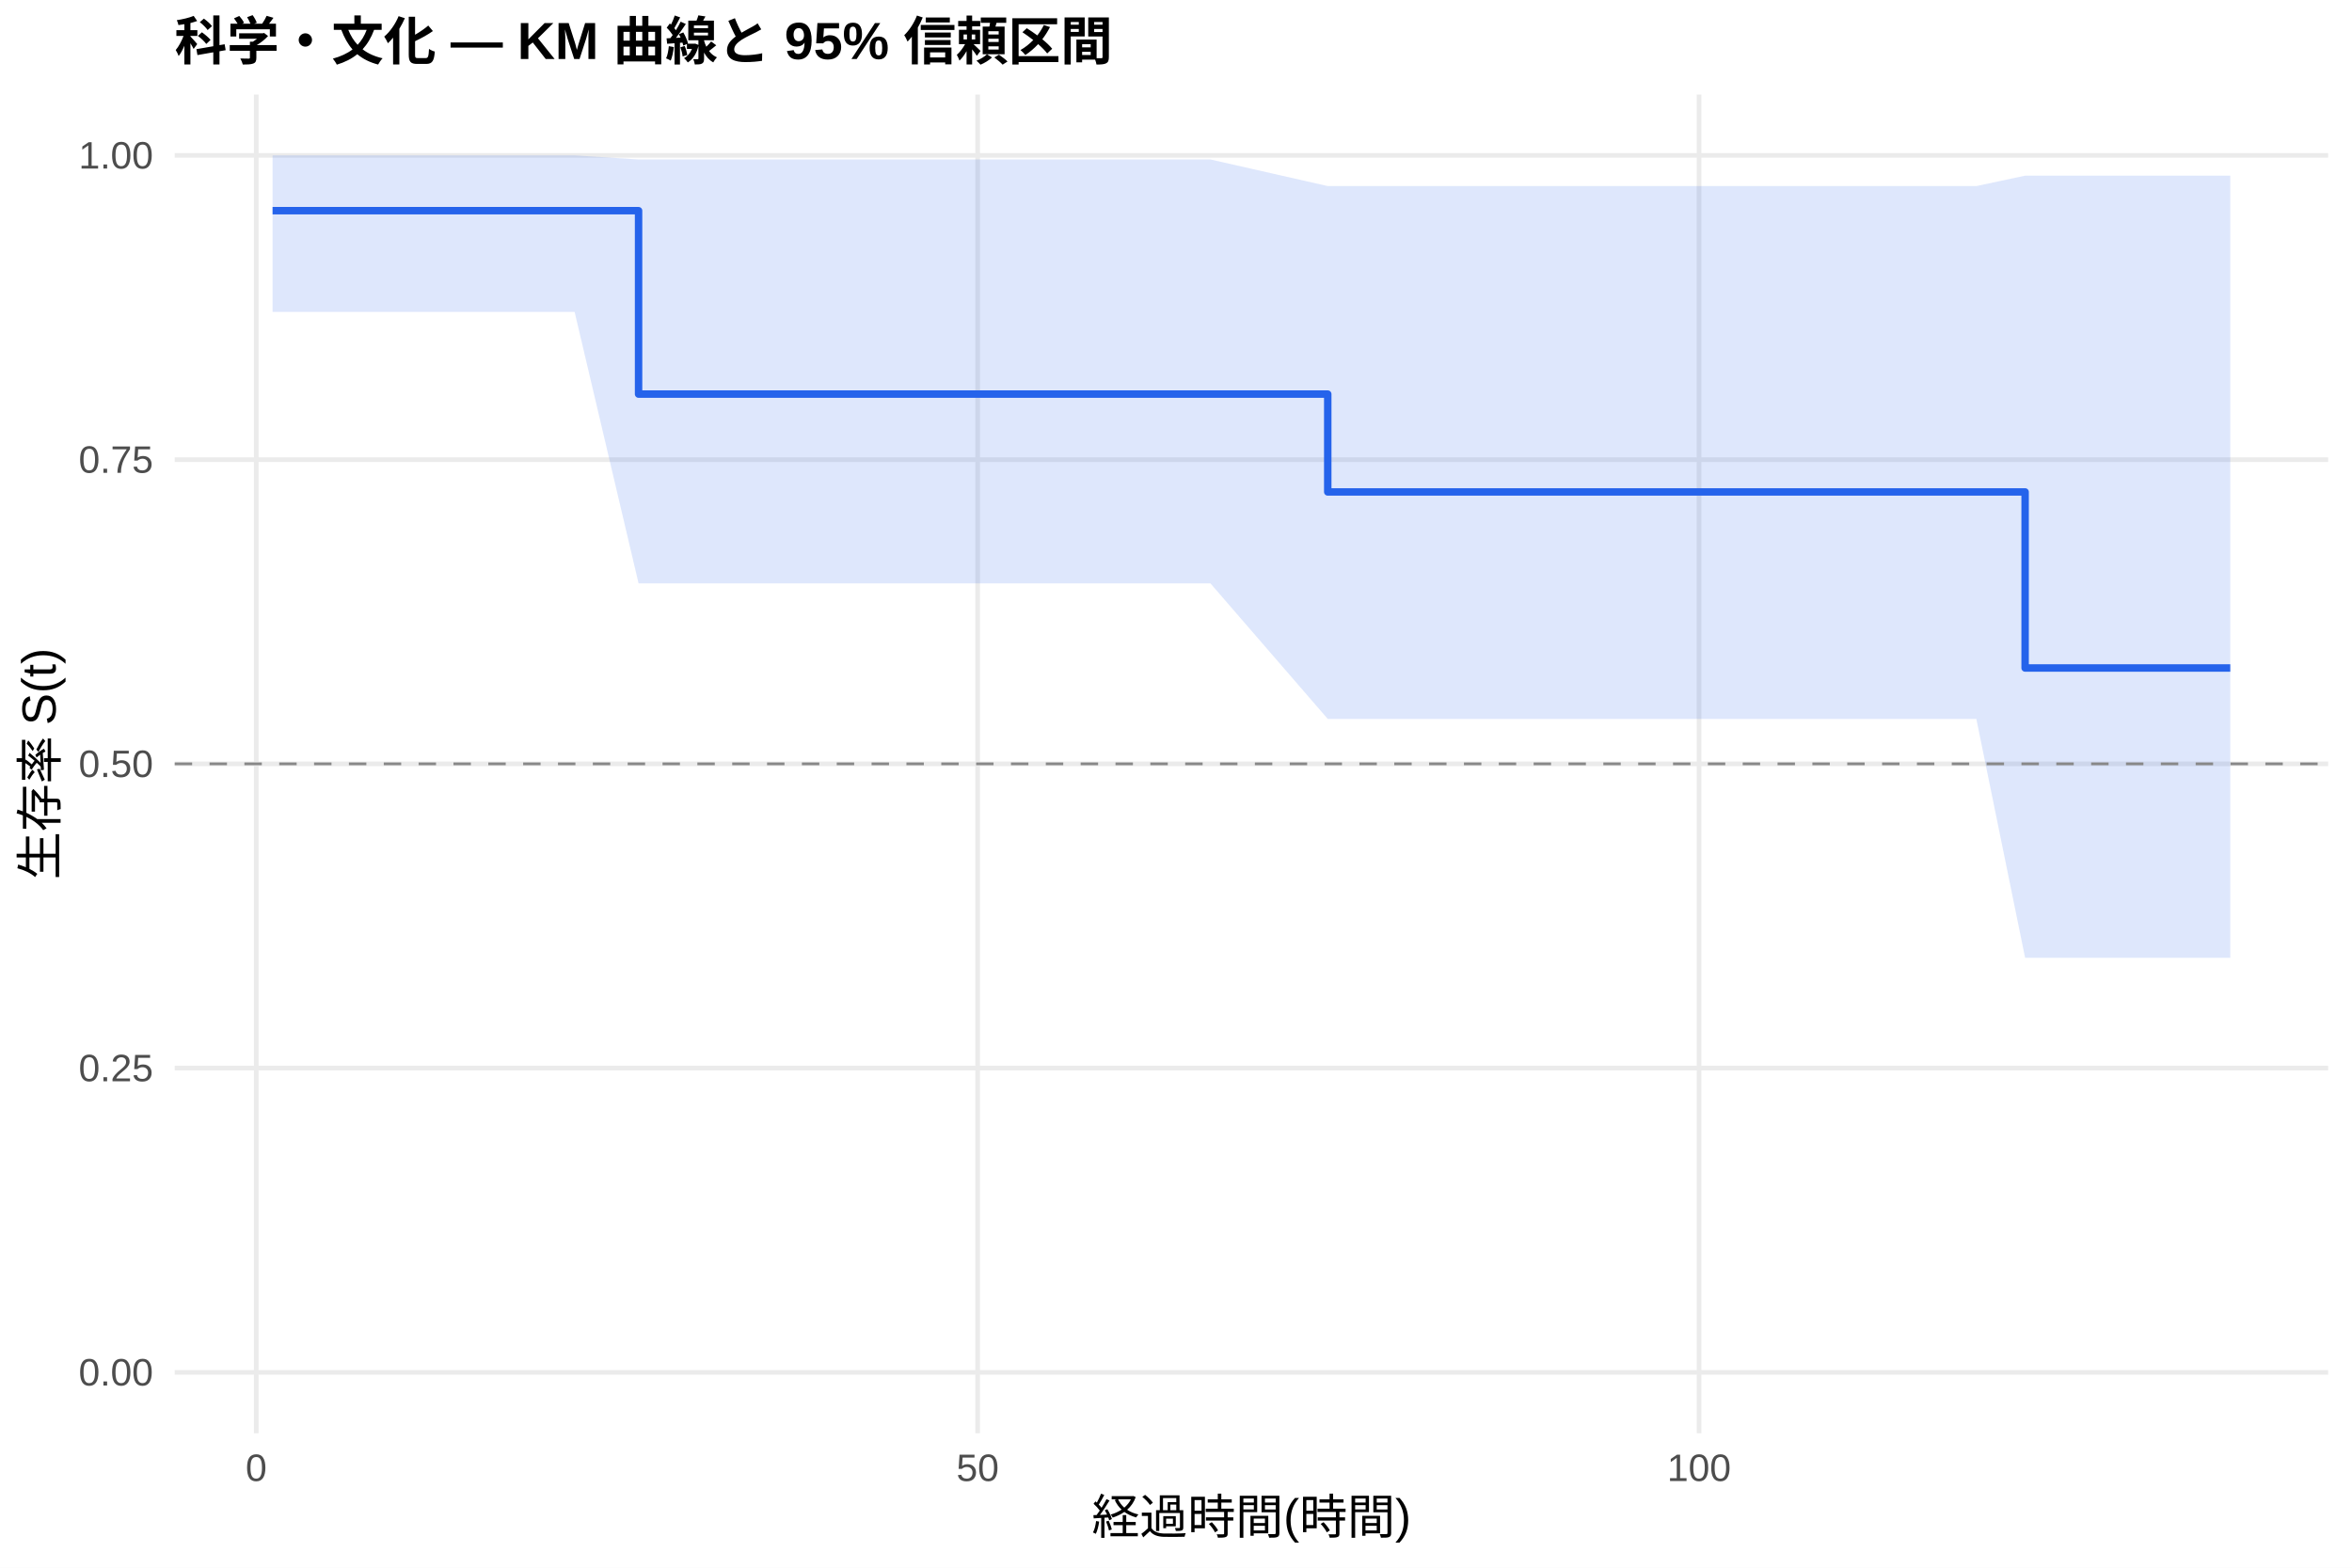
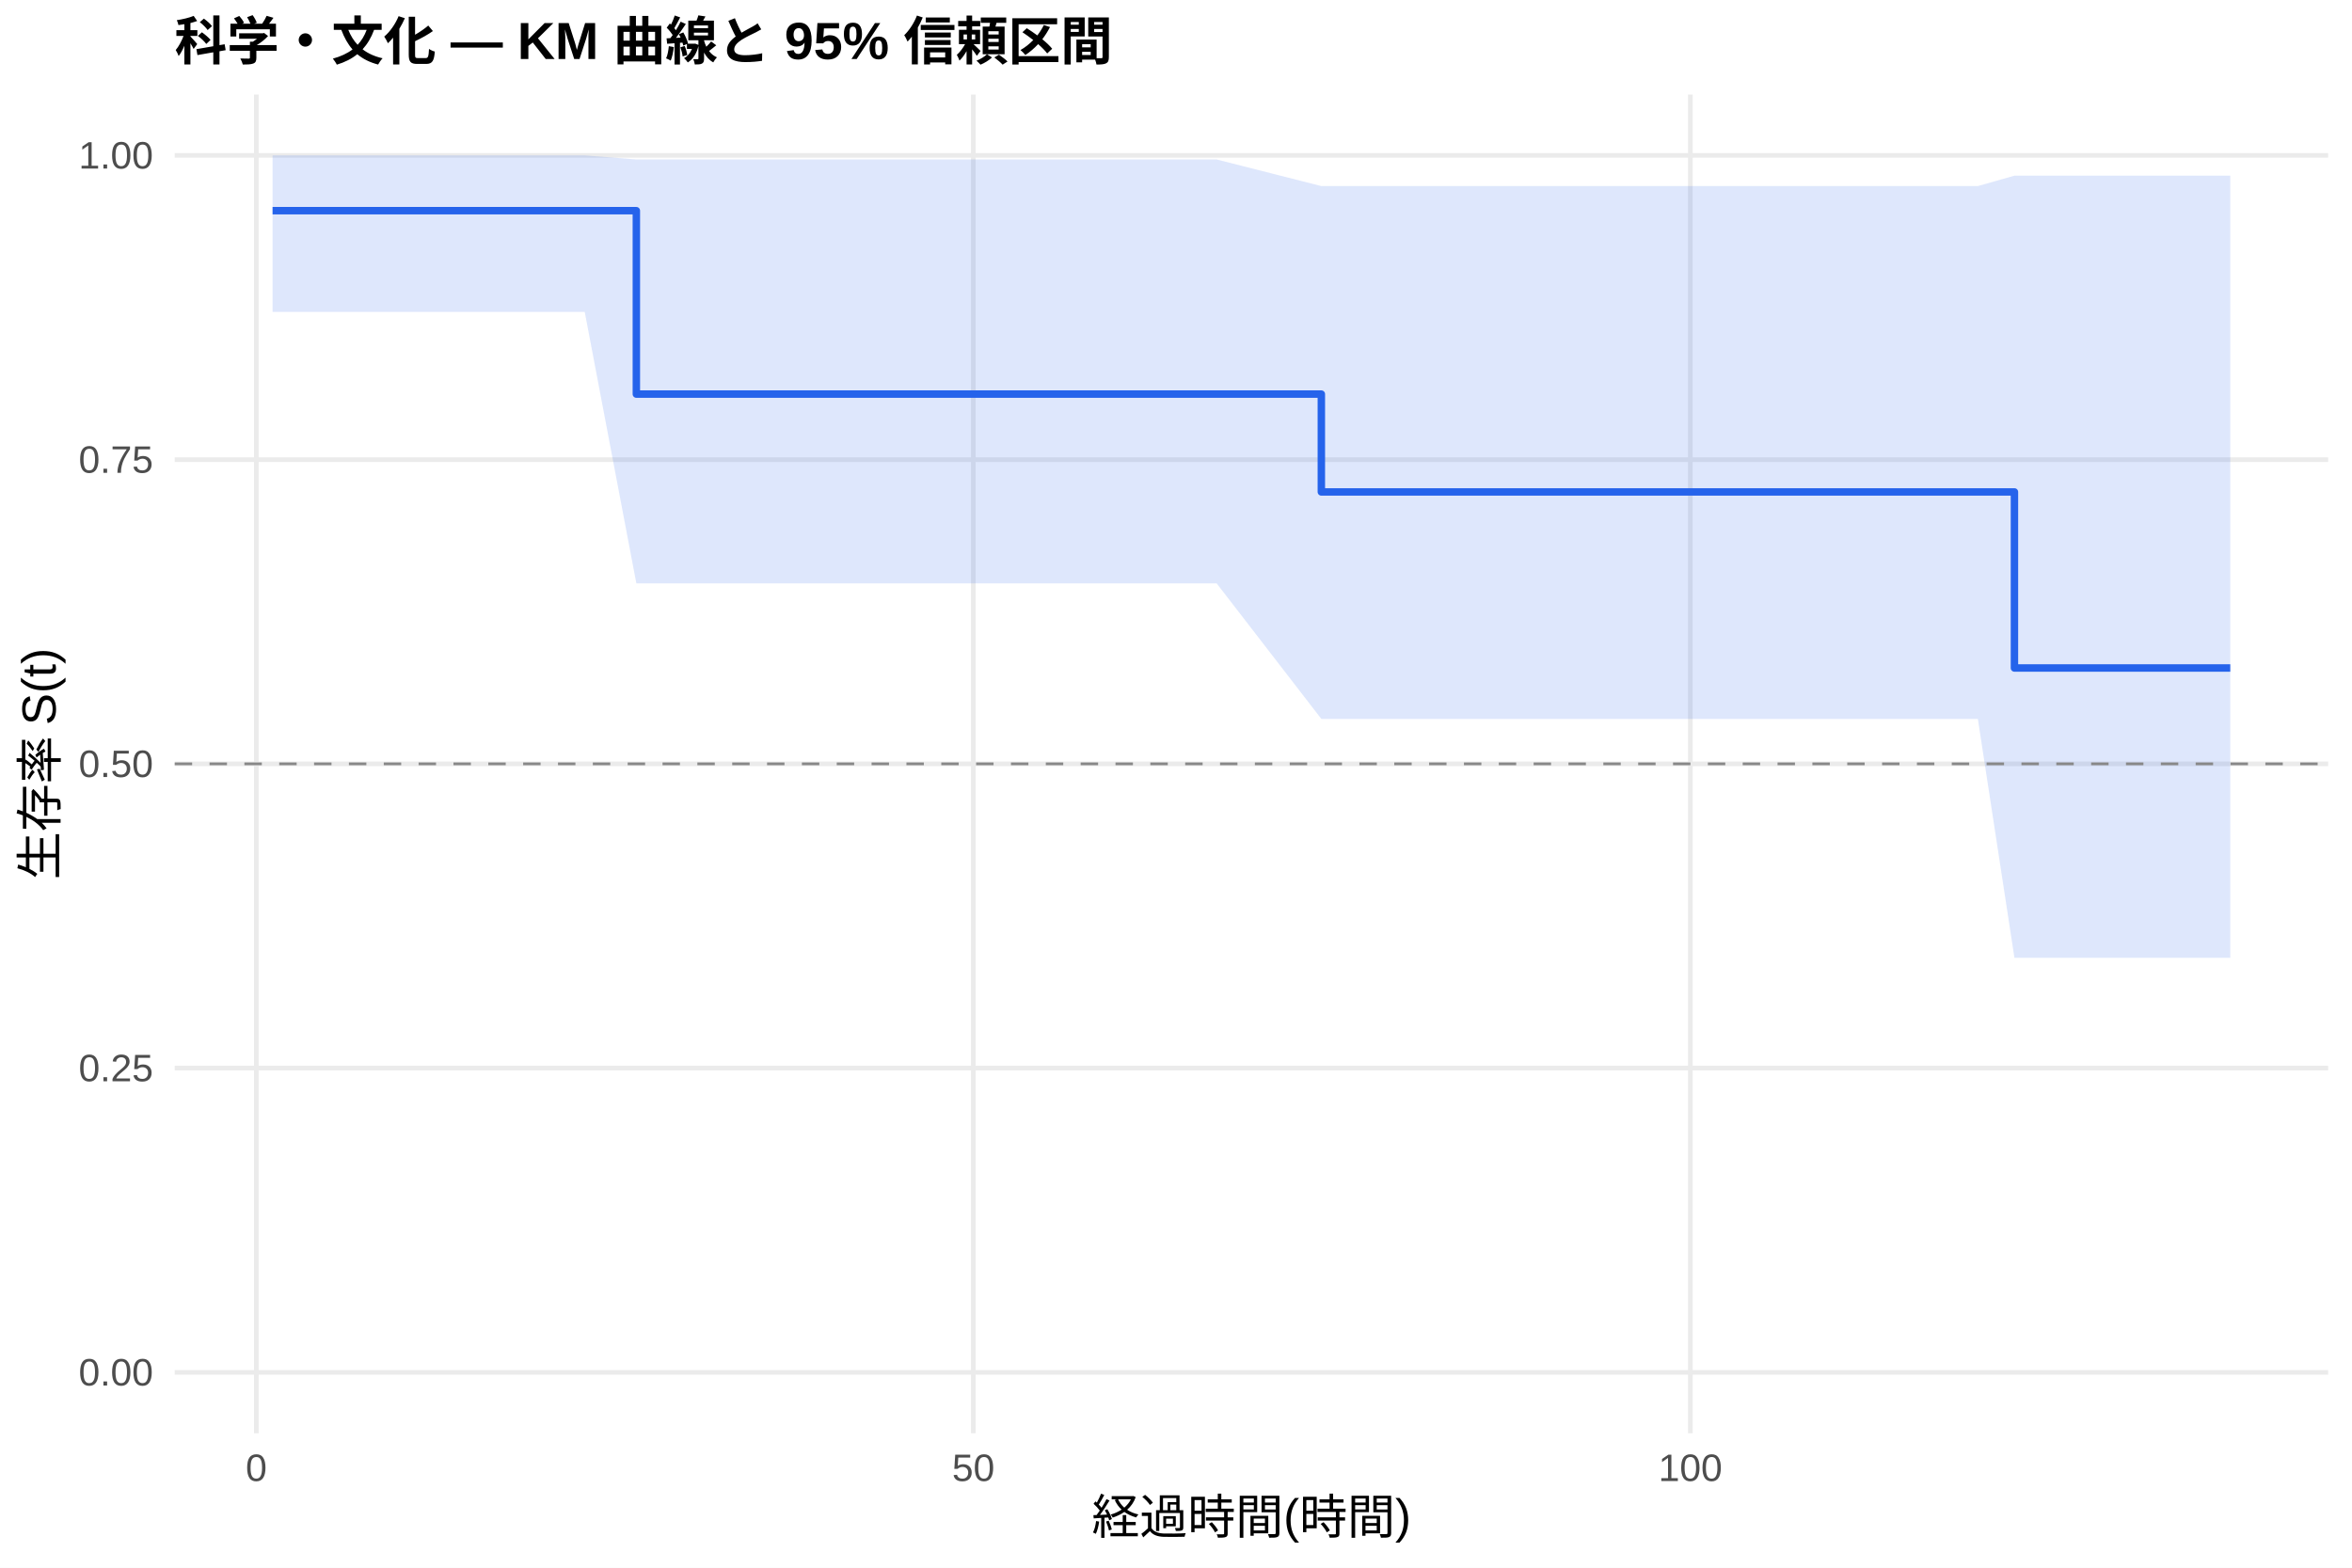
<svg xmlns="http://www.w3.org/2000/svg" width="540.00pt" height="360.00pt" viewBox="0 0 540.00 360.00">
  <g class="svglite">
    <defs>
      <style type="text/css">
    .svglite line, .svglite polyline, .svglite polygon, .svglite path, .svglite rect, .svglite circle {
      fill: none;
      stroke: #000000;
      stroke-linecap: round;
      stroke-linejoin: round;
      stroke-miterlimit: 10.00;
    }
    .svglite text {
      white-space: pre;
    }
    .svglite g.glyphgroup path {
      fill: inherit;
      stroke: none;
    }
  </style>
    </defs>
    <rect width="100%" height="100%" style="stroke: none; fill: #FFFFFF;" />
    <defs>
      <clipPath id="cpMC4wMHw1NDAuMDB8MC4wMHwzNjAuMDA=">
        <rect x="0.00" y="0.00" width="540.00" height="360.00" />
      </clipPath>
    </defs>
    <g clip-path="url(#cpMC4wMHw1NDAuMDB8MC4wMHwzNjAuMDA=)">
      <rect x="0" y="0.00" width="540.00" height="360.00" style="stroke-width: 1.07; stroke: none; fill: #FFFFFF;" />
    </g>
    <defs>
      <clipPath id="cpNDAuMTF8NTM0LjUyfDIxLjcxfDMyOS4xMg==">
        <rect x="40.11" y="21.71" width="494.41" height="307.41" />
      </clipPath>
    </defs>
    <g clip-path="url(#cpNDAuMTF8NTM0LjUyfDIxLjcxfDMyOS4xMg==)">
      <polyline points="40.11,315.14 534.52,315.14 " style="stroke-width: 1.07; stroke: #EBEBEB; stroke-linecap: butt;" />
      <polyline points="40.11,245.28 534.52,245.28 " style="stroke-width: 1.07; stroke: #EBEBEB; stroke-linecap: butt;" />
      <polyline points="40.11,175.41 534.52,175.41 " style="stroke-width: 1.07; stroke: #EBEBEB; stroke-linecap: butt;" />
      <polyline points="40.11,105.55 534.52,105.55 " style="stroke-width: 1.07; stroke: #EBEBEB; stroke-linecap: butt;" />
      <polyline points="40.11,35.68 534.52,35.68 " style="stroke-width: 1.07; stroke: #EBEBEB; stroke-linecap: butt;" />
-       <polyline points="58.83,329.12 58.83,21.71 " style="stroke-width: 1.07; stroke: #EBEBEB; stroke-linecap: butt;" />
-       <polyline points="224.46,329.12 224.46,21.71 " style="stroke-width: 1.07; stroke: #EBEBEB; stroke-linecap: butt;" />
-       <polyline points="390.09,329.12 390.09,21.71 " style="stroke-width: 1.07; stroke: #EBEBEB; stroke-linecap: butt;" />
-       <polygon points="62.58,35.68 66.28,35.68 131.93,35.68 146.61,36.62 169.97,36.62 173.11,36.62 203.15,36.62 209.39,36.62 242.90,36.62 277.90,36.62 304.84,42.73 351.22,42.73 361.82,42.73 433.54,42.73 453.75,42.73 464.95,40.34 484.44,40.34 512.05,40.34 512.05,219.95 484.44,219.95 464.95,219.95 453.75,165.09 433.54,165.09 361.82,165.09 351.22,165.09 304.84,165.09 277.90,133.96 242.90,133.96 209.39,133.96 203.15,133.96 173.11,133.96 169.97,133.96 146.61,133.96 131.93,71.63 66.28,71.63 62.58,71.63 " style="stroke-width: 0.00; stroke: none; stroke-linecap: butt; fill: #2563EB; fill-opacity: 0.15;" />
-       <polyline points="62.58,35.68 66.28,35.68 131.93,35.68 146.61,36.62 169.97,36.62 173.11,36.62 203.15,36.62 209.39,36.62 242.90,36.62 277.90,36.62 304.84,42.73 351.22,42.73 361.82,42.73 433.54,42.73 453.75,42.73 464.95,40.34 484.44,40.34 512.05,40.34 " style="stroke-width: 1.07; stroke: none; stroke-linecap: butt;" />
-       <polyline points="512.05,219.95 484.44,219.95 464.95,219.95 453.75,165.09 433.54,165.09 361.82,165.09 351.22,165.09 304.84,165.09 277.90,133.96 242.90,133.96 209.39,133.96 203.15,133.96 173.11,133.96 169.97,133.96 146.61,133.96 131.93,71.63 66.28,71.63 62.58,71.63 " style="stroke-width: 1.07; stroke: none; stroke-linecap: butt;" />
-       <polyline points="62.58,48.38 66.28,48.38 66.28,48.38 131.93,48.38 131.93,48.38 146.61,48.38 146.61,90.50 169.97,90.50 169.97,90.50 173.11,90.50 173.11,90.50 203.15,90.50 203.15,90.50 209.39,90.50 209.39,90.50 242.90,90.50 242.90,90.50 277.90,90.50 277.90,90.50 304.84,90.50 304.84,112.97 351.22,112.97 351.22,112.97 361.82,112.97 361.82,112.97 433.54,112.97 433.54,112.97 453.75,112.97 453.75,112.97 464.95,112.97 464.95,153.40 484.44,153.40 484.44,153.40 512.05,153.40 512.05,153.40 " style="stroke-width: 1.71; stroke: #2563EB; stroke-linecap: butt;" />
+       <polyline points="58.85,329.12 58.85,21.71 " style="stroke-width: 1.07; stroke: #EBEBEB; stroke-linecap: butt;" />
+       <polyline points="223.47,329.12 223.47,21.71 " style="stroke-width: 1.07; stroke: #EBEBEB; stroke-linecap: butt;" />
+       <polyline points="388.09,329.12 388.09,21.71 " style="stroke-width: 1.07; stroke: #EBEBEB; stroke-linecap: butt;" />
+       <polygon points="62.58,35.68 69.00,35.68 134.25,35.68 146.10,36.62 172.05,36.62 175.18,36.62 205.03,36.62 211.23,36.62 244.54,36.62 279.33,36.62 303.37,42.73 352.20,42.73 362.74,42.73 434.02,42.73 454.10,42.73 462.50,40.34 484.61,40.34 512.05,40.34 512.05,219.95 484.61,219.95 462.50,219.95 454.10,165.09 434.02,165.09 362.74,165.09 352.20,165.09 303.37,165.09 279.33,133.96 244.54,133.96 211.23,133.96 205.03,133.96 175.18,133.96 172.05,133.96 146.10,133.96 134.25,71.63 69.00,71.63 62.58,71.63 " style="stroke-width: 0.00; stroke: none; stroke-linecap: butt; fill: #2563EB; fill-opacity: 0.15;" />
+       <polyline points="62.58,35.68 69.00,35.68 134.25,35.68 146.10,36.62 172.05,36.62 175.18,36.62 205.03,36.62 211.23,36.62 244.54,36.62 279.33,36.62 303.37,42.73 352.20,42.73 362.74,42.73 434.02,42.73 454.10,42.73 462.50,40.34 484.61,40.34 512.05,40.34 " style="stroke-width: 1.07; stroke: none; stroke-linecap: butt;" />
+       <polyline points="512.05,219.95 484.61,219.95 462.50,219.95 454.10,165.09 434.02,165.09 362.74,165.09 352.20,165.09 303.37,165.09 279.33,133.96 244.54,133.96 211.23,133.96 205.03,133.96 175.18,133.96 172.05,133.96 146.10,133.96 134.25,71.63 69.00,71.63 62.58,71.63 " style="stroke-width: 1.07; stroke: none; stroke-linecap: butt;" />
+       <polyline points="62.58,48.38 69.00,48.38 69.00,48.38 134.25,48.38 134.25,48.38 146.10,48.38 146.10,90.50 172.05,90.50 172.05,90.50 175.18,90.50 175.18,90.50 205.03,90.50 205.03,90.50 211.23,90.50 211.23,90.50 244.54,90.50 244.54,90.50 279.33,90.50 279.33,90.50 303.37,90.50 303.37,112.97 352.20,112.97 352.20,112.97 362.74,112.97 362.74,112.97 434.02,112.97 434.02,112.97 454.10,112.97 454.10,112.97 462.50,112.97 462.50,153.40 484.61,153.40 484.61,153.40 512.05,153.40 512.05,153.40 " style="stroke-width: 1.71; stroke: #2563EB; stroke-linecap: butt;" />
      <line x1="40.11" y1="175.41" x2="534.52" y2="175.41" style="stroke-width: 0.64; stroke: #888888; stroke-dasharray: 4.00,4.00; stroke-linecap: butt;" />
    </g>
    <g clip-path="url(#cpMC4wMHw1NDAuMDB8MC4wMHwzNjAuMDA=)">
      <text x="35.18" y="318.17" text-anchor="end" style="font-size: 8.80px;fill: #4D4D4D; font-family: &quot;Liberation Sans&quot;;" textLength="17.11px" lengthAdjust="spacingAndGlyphs">0.00</text>
      <text x="35.18" y="248.30" text-anchor="end" style="font-size: 8.80px;fill: #4D4D4D; font-family: &quot;Liberation Sans&quot;;" textLength="17.11px" lengthAdjust="spacingAndGlyphs">0.25</text>
      <text x="35.18" y="178.44" text-anchor="end" style="font-size: 8.80px;fill: #4D4D4D; font-family: &quot;Liberation Sans&quot;;" textLength="17.11px" lengthAdjust="spacingAndGlyphs">0.50</text>
      <text x="35.18" y="108.57" text-anchor="end" style="font-size: 8.80px;fill: #4D4D4D; font-family: &quot;Liberation Sans&quot;;" textLength="17.11px" lengthAdjust="spacingAndGlyphs">0.75</text>
      <text x="35.18" y="38.71" text-anchor="end" style="font-size: 8.80px;fill: #4D4D4D; font-family: &quot;Liberation Sans&quot;;" textLength="17.11px" lengthAdjust="spacingAndGlyphs">1.00</text>
-       <text x="58.83" y="340.10" text-anchor="middle" style="font-size: 8.80px;fill: #4D4D4D; font-family: &quot;Liberation Sans&quot;;" textLength="4.89px" lengthAdjust="spacingAndGlyphs">0</text>
-       <text x="224.46" y="340.10" text-anchor="middle" style="font-size: 8.80px;fill: #4D4D4D; font-family: &quot;Liberation Sans&quot;;" textLength="9.78px" lengthAdjust="spacingAndGlyphs">50</text>
-       <text x="390.09" y="340.10" text-anchor="middle" style="font-size: 8.80px;fill: #4D4D4D; font-family: &quot;Liberation Sans&quot;;" textLength="14.67px" lengthAdjust="spacingAndGlyphs">100</text>
+       <text x="58.85" y="340.10" text-anchor="middle" style="font-size: 8.80px;fill: #4D4D4D; font-family: &quot;Liberation Sans&quot;;" textLength="4.89px" lengthAdjust="spacingAndGlyphs">0</text>
+       <text x="223.47" y="340.10" text-anchor="middle" style="font-size: 8.80px;fill: #4D4D4D; font-family: &quot;Liberation Sans&quot;;" textLength="9.78px" lengthAdjust="spacingAndGlyphs">50</text>
+       <text x="388.09" y="340.10" text-anchor="middle" style="font-size: 8.80px;fill: #4D4D4D; font-family: &quot;Liberation Sans&quot;;" textLength="14.67px" lengthAdjust="spacingAndGlyphs">100</text>
      <text x="287.32" y="352.24" text-anchor="middle" style="font-size: 11.00px; font-family: &quot;Liberation Sans&quot;;" textLength="73.31px" lengthAdjust="spacingAndGlyphs">経過時間(時間)</text>
      <text transform="translate(13.05,175.41) rotate(-90)" text-anchor="middle" style="font-size: 11.00px; font-family: &quot;Liberation Sans&quot;;" textLength="53.78px" lengthAdjust="spacingAndGlyphs">生存率 S(t)</text>
      <text x="40.11" y="13.74" style="font-size: 12.00px; font-weight: bold; font-family: &quot;Liberation Sans&quot;;" textLength="215.33px" lengthAdjust="spacingAndGlyphs">科学・文化 — KM 曲線と 95% 信頼区間</text>
    </g>
  </g>
</svg>
